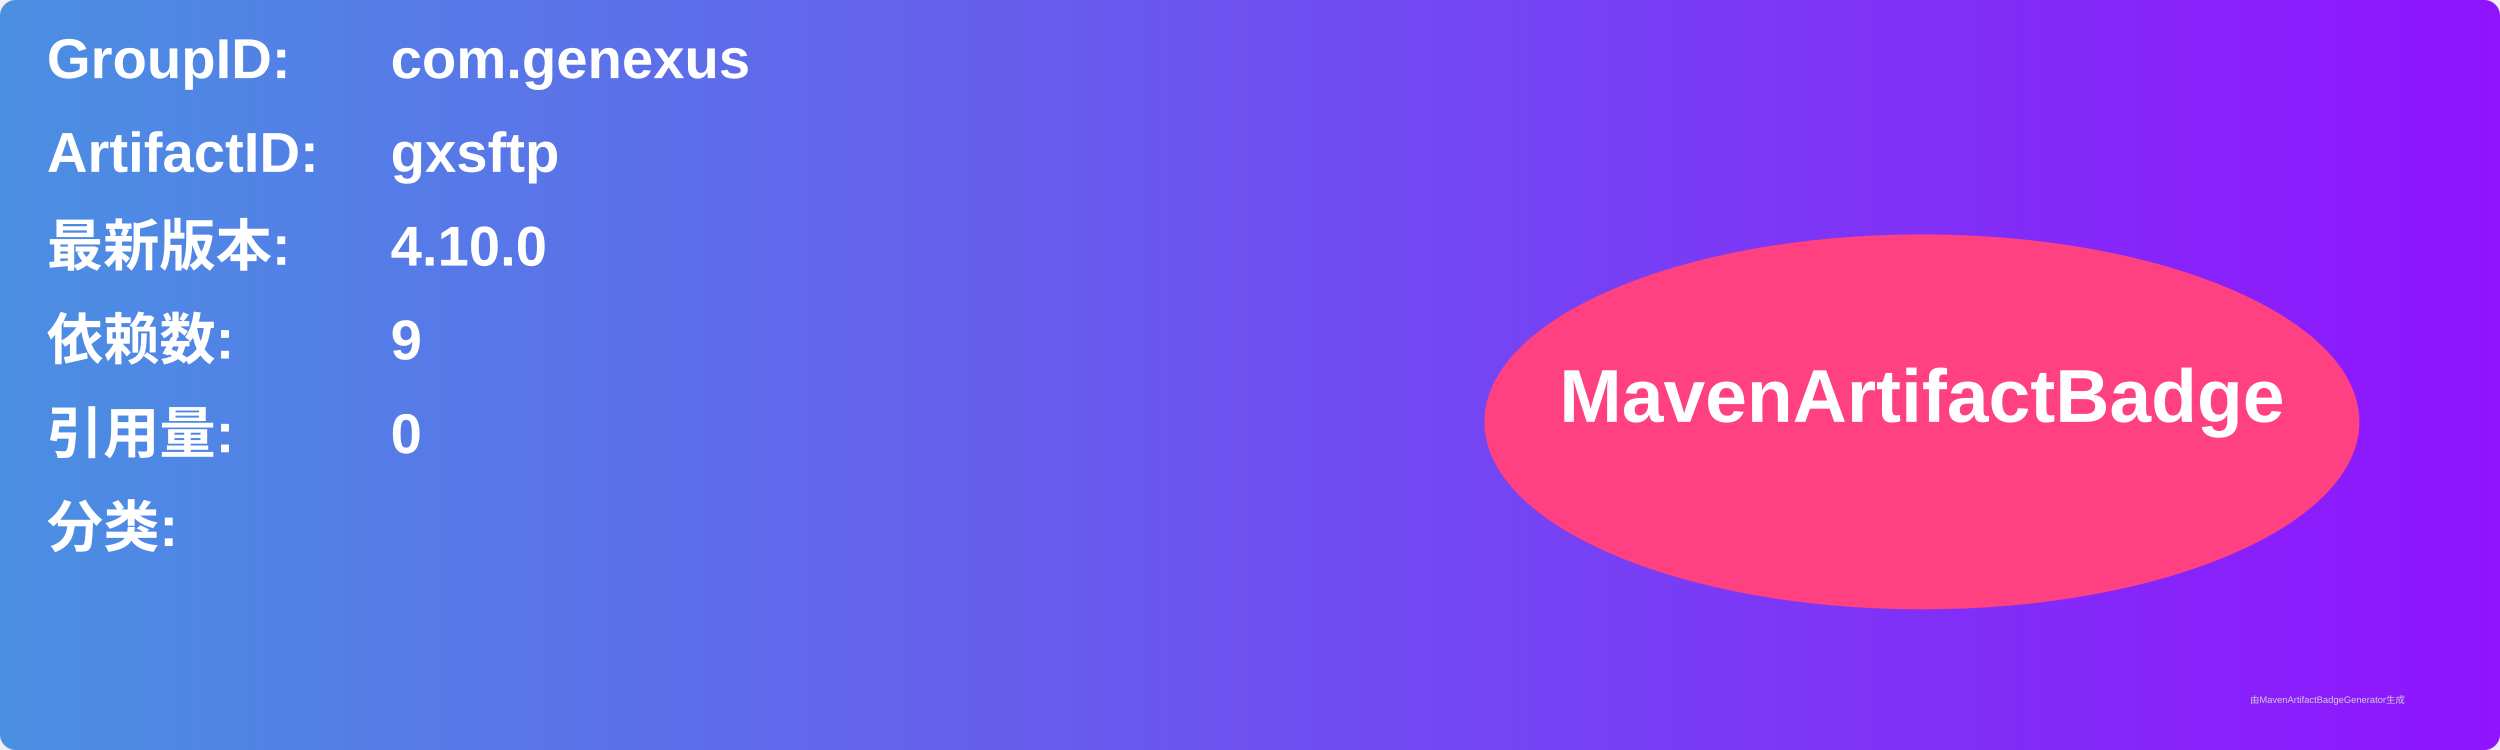
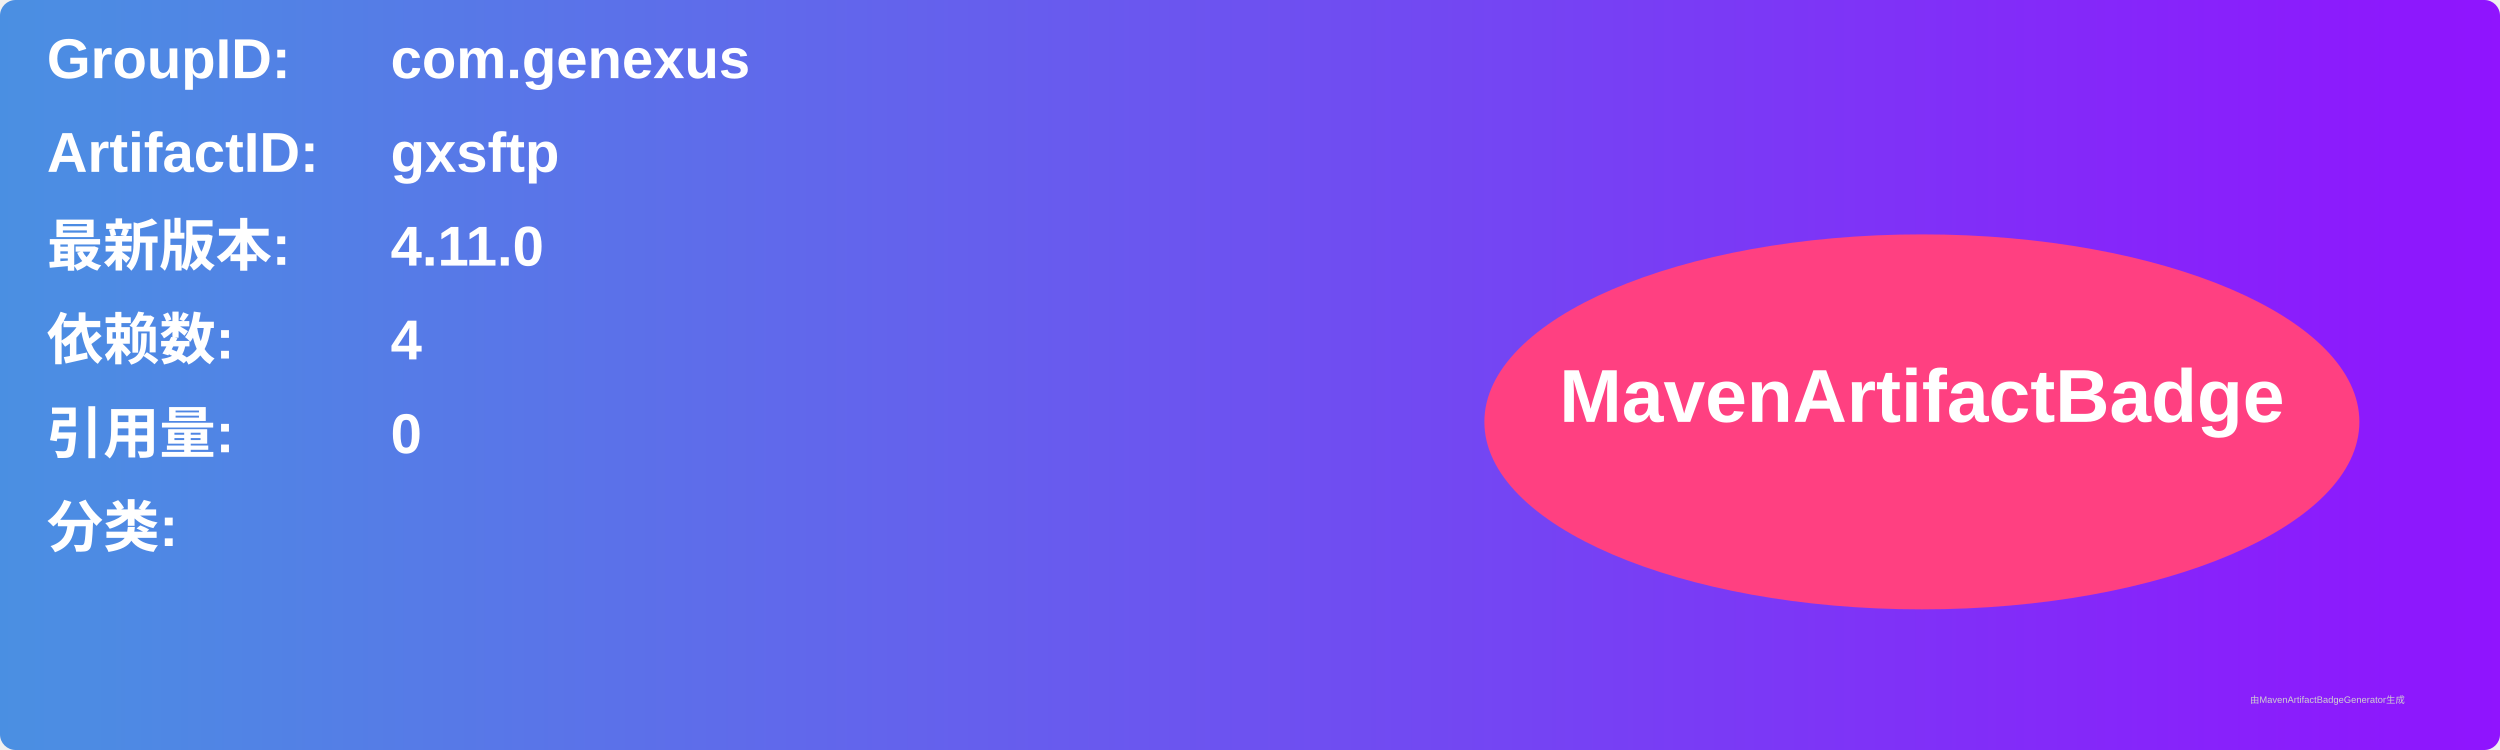
<svg xmlns="http://www.w3.org/2000/svg" width="800" height="240" viewBox="0 0 800 240">
  <linearGradient id="grad" x1="0%" y1="0%" x2="100%" y2="0%">
    <stop offset="0%" stop-color="#4a90e2" />
    <stop offset="100%" stop-color="#9013fe" />
  </linearGradient>
  <rect width="100%" height="100%" rx="5" ry="5" fill="url(#grad)" />
  <g transform="translate(15, 15)">
    <text x="0" y="10" font-family="Arial" font-size="18" fill="white" font-weight="bold" width="260">GroupID:</text>
    <text x="110" y="10" font-family="Arial" font-size="18" fill="white" font-weight="bold" width="460">com.genexus</text>
    <text x="0" y="40" font-family="Arial" font-size="18" fill="white" font-weight="bold" width="260">ArtifactID:</text>
    <text x="110" y="40" font-family="Arial" font-size="18" fill="white" font-weight="bold" width="460">gxsftp</text>
    <text x="0" y="70" font-family="Arial" font-size="18" fill="white" font-weight="bold">最新版本:</text>
    <text x="110" y="70" font-family="Arial" font-size="18" fill="white" font-weight="bold">
-       <tspan font-weight="bold">4.10.0</tspan>
+       <tspan font-weight="bold">4.11.0</tspan>
    </text>
    <text x="0" y="100" font-family="Arial" font-size="18" fill="white" font-weight="bold">依赖数: </text>
    <text x="110" y="100" font-family="Arial" font-size="18" fill="white">
-       <tspan font-weight="bold">9</tspan>
+       <tspan font-weight="bold">4</tspan>
    </text>
    <text x="0" y="130" font-family="Arial" font-size="18" fill="white" font-weight="bold">引用量: </text>
    <text x="110" y="130" font-family="Arial" font-size="18" fill="white">
      <tspan font-weight="bold">0</tspan>
    </text>
    <text x="0" y="160" font-family="Arial" font-size="18" fill="white" font-weight="bold">分类:</text>
    <text x="10" y="190" font-family="Arial" font-size="10" fill="white">
      <tspan font-weight="bold" />
    </text>
    <ellipse cx="600" cy="120" rx="140" ry="60" fill="#ff4081" />
    <text x="600" y="120" text-anchor="middle" font-family="Arial" font-size="24" fill="white" font-weight="bold">MavenArtifactBadge</text>
  </g>
  <text x="720" y="225" font-family="Arial" font-size="3" fill="#d0d0d0">由MavenArtifactBadgeGenerator生成</text>
</svg>
